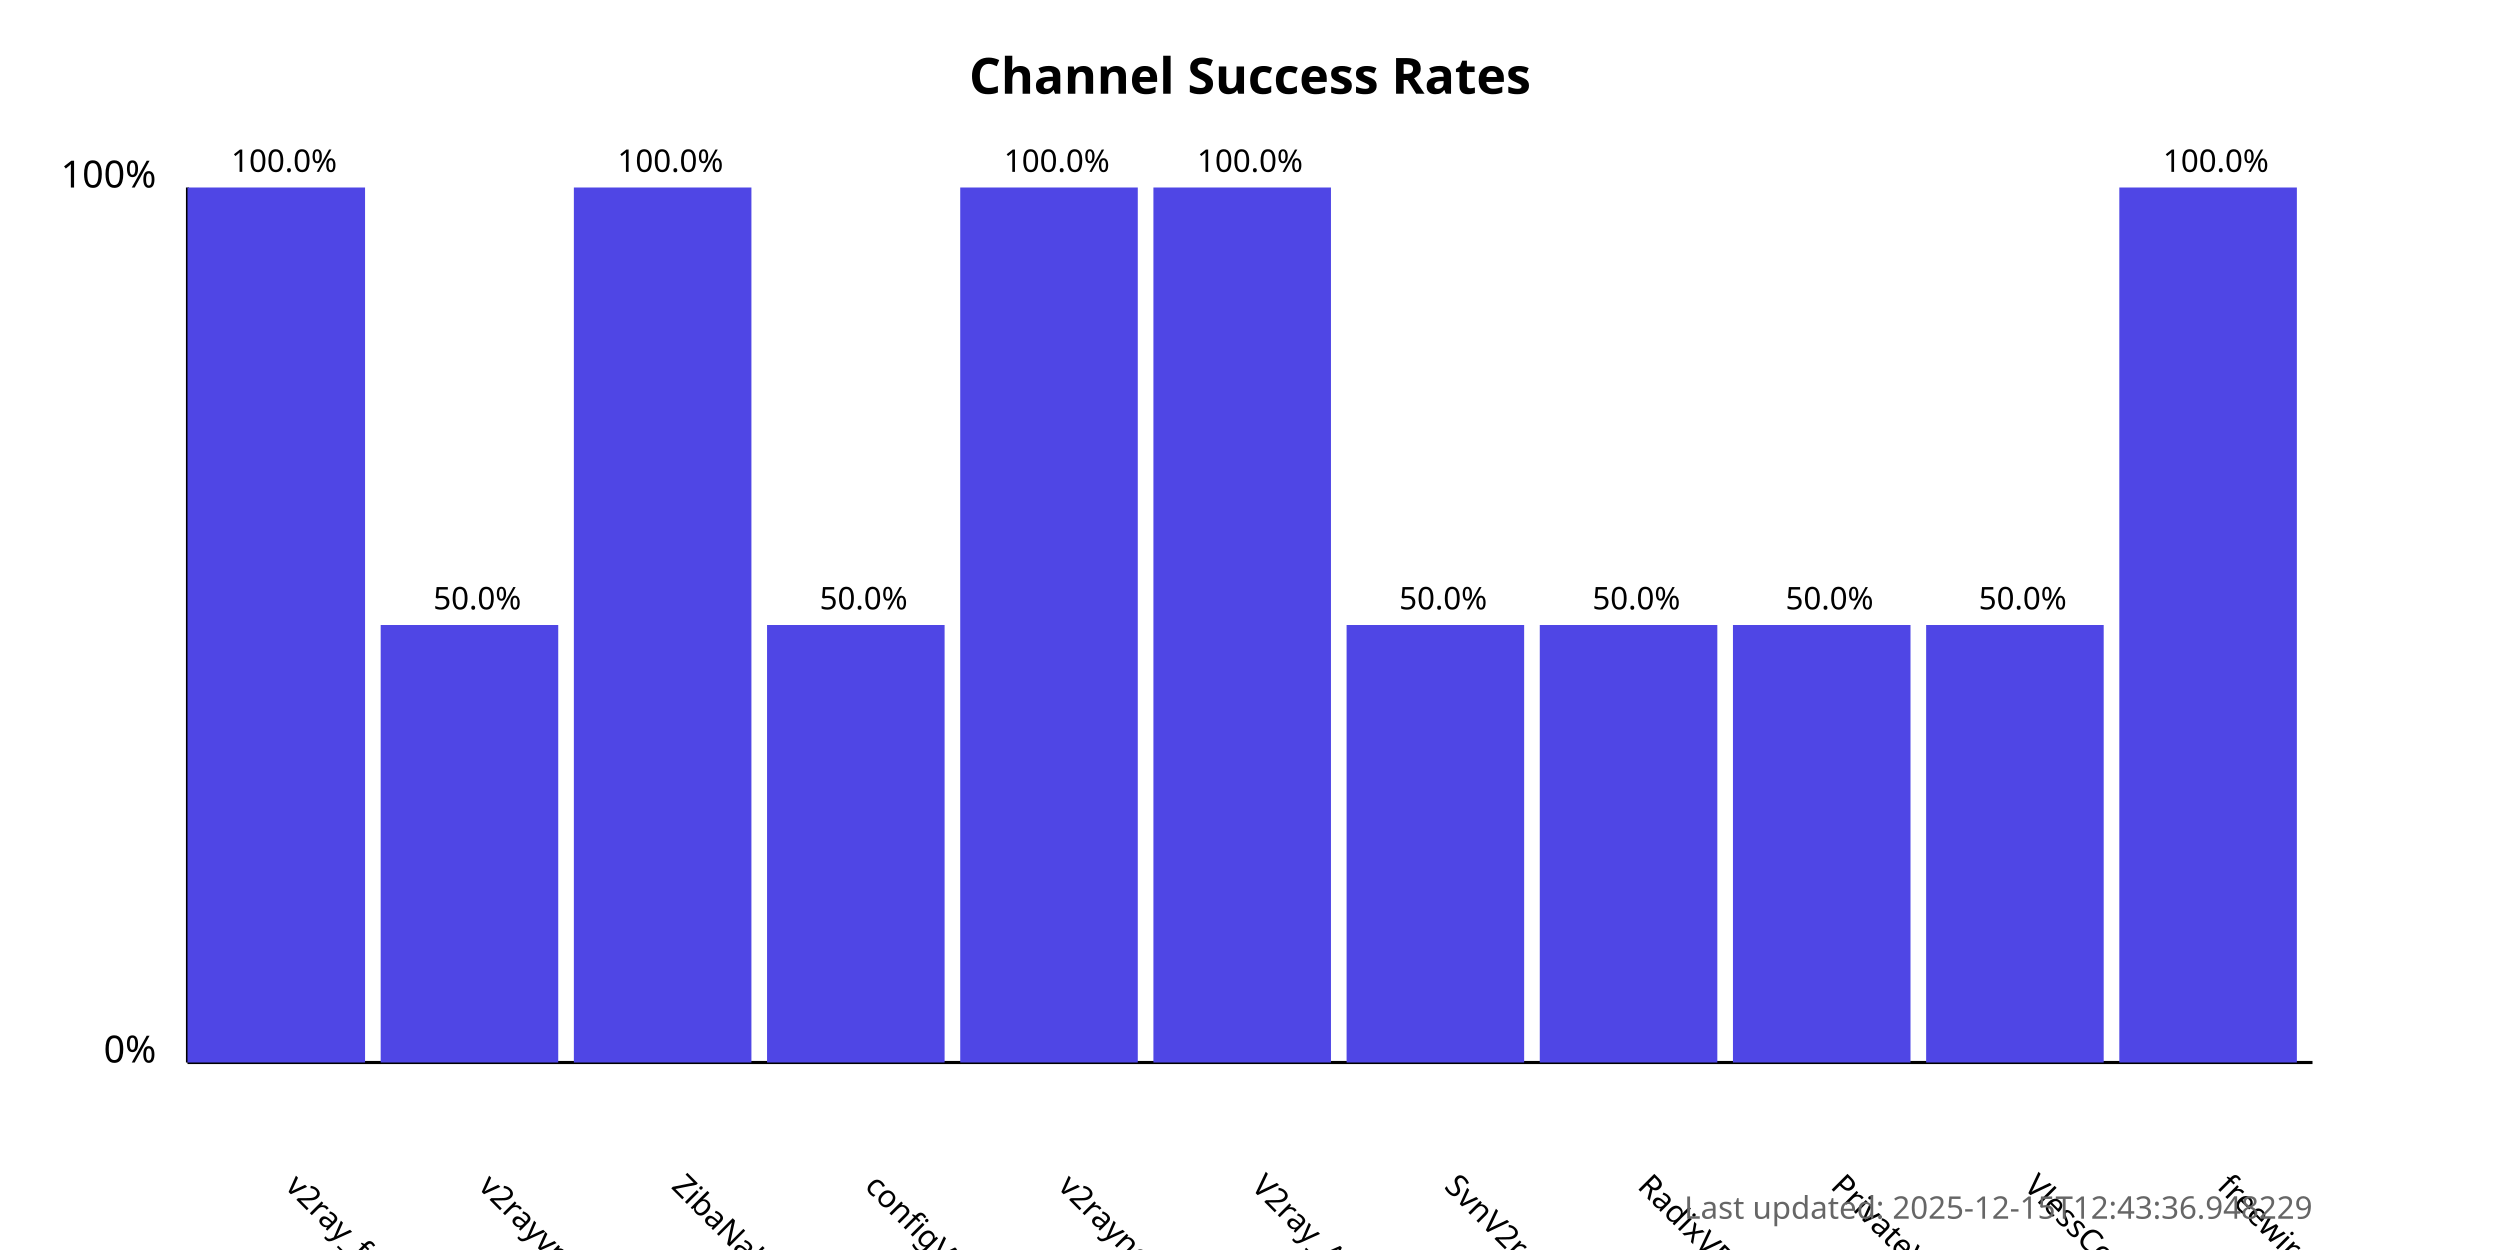
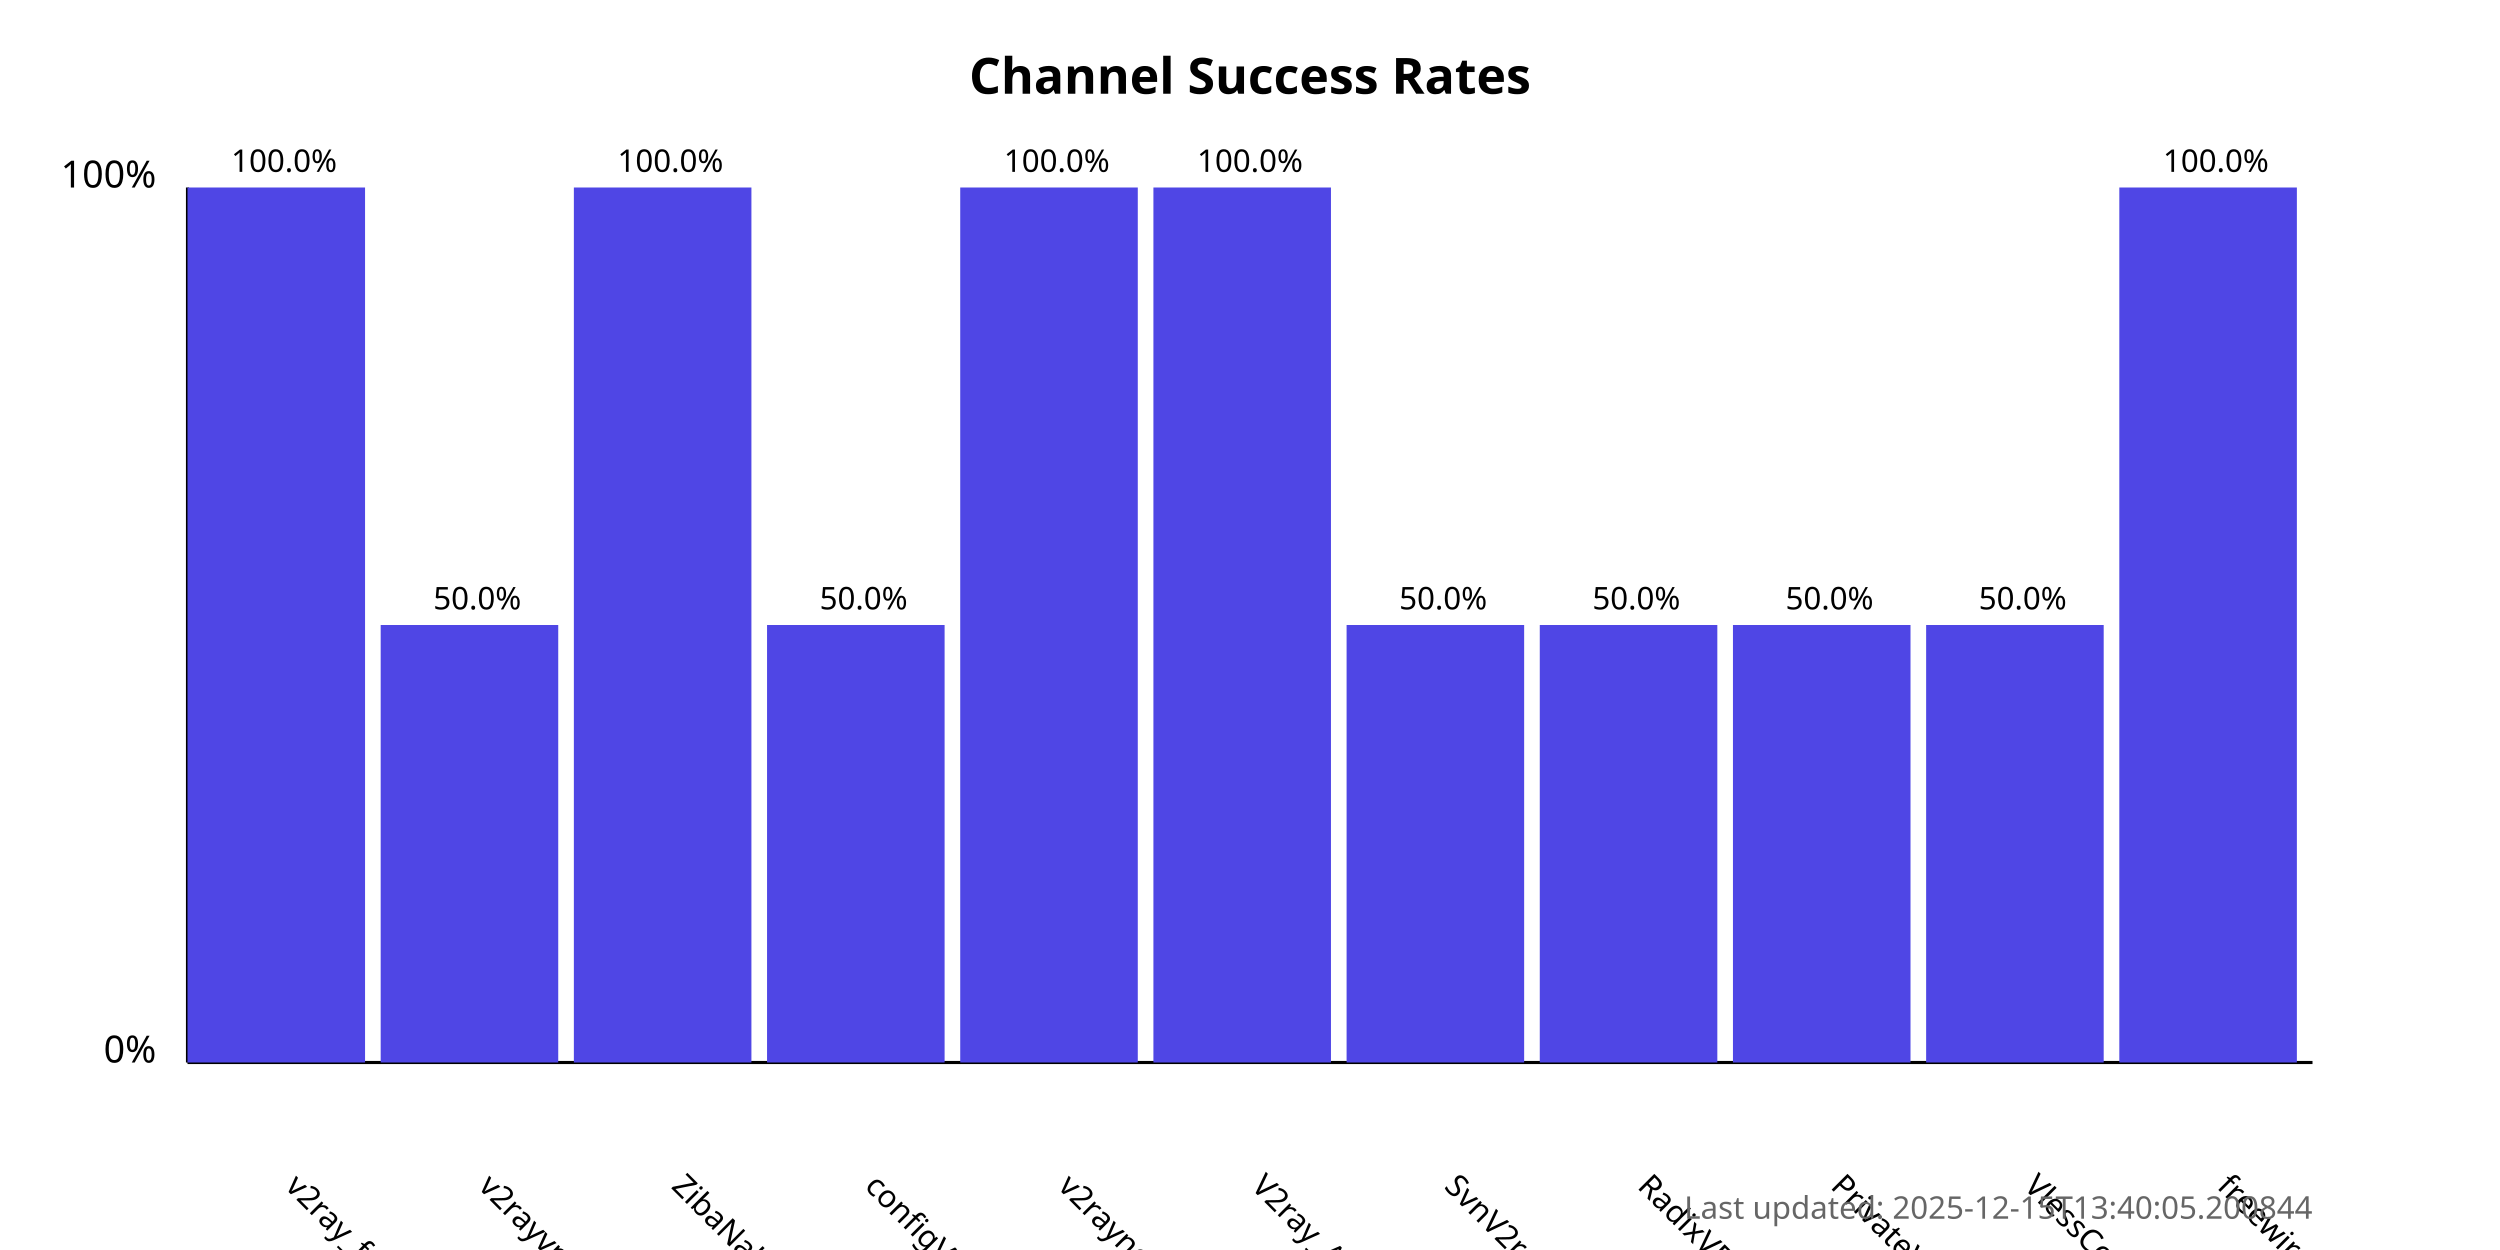
<svg xmlns="http://www.w3.org/2000/svg" width="800" height="400">
  <style>
            .chart-title { font: bold 16px sans-serif; }
            .axis-label { font: 12px sans-serif; }
            .tick-label { font: 10px sans-serif; }
            .bar { fill: #4f46e5; }
            .bar:hover { fill: #6366f1; }
            .timestamp { font: 10px sans-serif; fill: #666; }
        </style>
  <text x="400.0" y="30" text-anchor="middle" class="chart-title">
            Channel Success Rates
        </text>
  <line x1="60" y1="340" x2="60" y2="60" stroke="black" stroke-width="1" />
  <line x1="60" y1="340" x2="740" y2="340" stroke="black" stroke-width="1" />
  <text x="50" y="340" text-anchor="end" class="axis-label">0%</text>
  <text x="50" y="60" text-anchor="end" class="axis-label">100%</text>
  <g>
    <rect x="60" y="60.0" width="56.818" height="280.0" class="bar" />
    <text x="90.909" y="380" transform="rotate(45, 90.90909, 380)" text-anchor="start" class="tick-label">
                v2ray_free_conf
            </text>
    <text x="90.909" y="55.0" text-anchor="middle" class="tick-label">
                100.0%
            </text>
  </g>
  <g>
    <rect x="121.818" y="200.0" width="56.818" height="140.0" class="bar" />
    <text x="152.727" y="380" transform="rotate(45, 152.7273, 380)" text-anchor="start" class="tick-label">
                v2rayvpno
            </text>
    <text x="152.727" y="195.0" text-anchor="middle" class="tick-label">
                50.0%
            </text>
  </g>
  <g>
    <rect x="183.636" y="60.0" width="56.818" height="280.0" class="bar" />
    <text x="214.545" y="380" transform="rotate(45, 214.5455, 380)" text-anchor="start" class="tick-label">
                ZibaNabz
            </text>
    <text x="214.545" y="55.0" text-anchor="middle" class="tick-label">
                100.0%
            </text>
  </g>
  <g>
    <rect x="245.455" y="200.0" width="56.818" height="140.0" class="bar" />
    <text x="276.364" y="380" transform="rotate(45, 276.3636, 380)" text-anchor="start" class="tick-label">
                configV2rayForFree
            </text>
    <text x="276.364" y="195.0" text-anchor="middle" class="tick-label">
                50.0%
            </text>
  </g>
  <g>
    <rect x="307.273" y="60.0" width="56.818" height="280.0" class="bar" />
    <text x="338.182" y="380" transform="rotate(45, 338.1818, 380)" text-anchor="start" class="tick-label">
                v2rayngvpn
            </text>
    <text x="338.182" y="55.0" text-anchor="middle" class="tick-label">
                100.0%
            </text>
  </g>
  <g>
    <rect x="369.091" y="60.0" width="56.818" height="280.0" class="bar" />
    <text x="400.0" y="380" transform="rotate(45, 400.0, 380)" text-anchor="start" class="tick-label">
                V2ray_Alpha
            </text>
    <text x="400.0" y="55.0" text-anchor="middle" class="tick-label">
                100.0%
            </text>
  </g>
  <g>
    <rect x="430.909" y="200.0" width="56.818" height="140.0" class="bar" />
    <text x="461.818" y="380" transform="rotate(45, 461.8182, 380)" text-anchor="start" class="tick-label">
                SvnV2ray
            </text>
    <text x="461.818" y="195.0" text-anchor="middle" class="tick-label">
                50.0%
            </text>
  </g>
  <g>
    <rect x="492.727" y="200.0" width="56.818" height="140.0" class="bar" />
    <text x="523.636" y="380" transform="rotate(45, 523.6364, 380)" text-anchor="start" class="tick-label">
                RadixVPN
            </text>
    <text x="523.636" y="195.0" text-anchor="middle" class="tick-label">
                50.0%
            </text>
  </g>
  <g>
    <rect x="554.545" y="200.0" width="56.818" height="140.0" class="bar" />
    <text x="585.455" y="380" transform="rotate(45, 585.4545, 380)" text-anchor="start" class="tick-label">
                PrivateVPNs
            </text>
    <text x="585.455" y="195.0" text-anchor="middle" class="tick-label">
                50.0%
            </text>
  </g>
  <g>
    <rect x="616.364" y="200.0" width="56.818" height="140.0" class="bar" />
    <text x="647.273" y="380" transform="rotate(45, 647.2727, 380)" text-anchor="start" class="tick-label">
                VlessConfig
            </text>
    <text x="647.273" y="195.0" text-anchor="middle" class="tick-label">
                50.0%
            </text>
  </g>
  <g>
    <rect x="678.182" y="60.0" width="56.818" height="280.0" class="bar" />
    <text x="709.091" y="380" transform="rotate(45, 709.0909, 380)" text-anchor="start" class="tick-label">
                freewireguard
            </text>
    <text x="709.091" y="55.0" text-anchor="middle" class="tick-label">
                100.0%
            </text>
  </g>
  <text x="740" y="390" text-anchor="end" class="timestamp">
-             Last updated: 2025-12-15T12:43:36.948229
+             Last updated: 2025-12-15T13:40:05.200844
        </text>
</svg>
